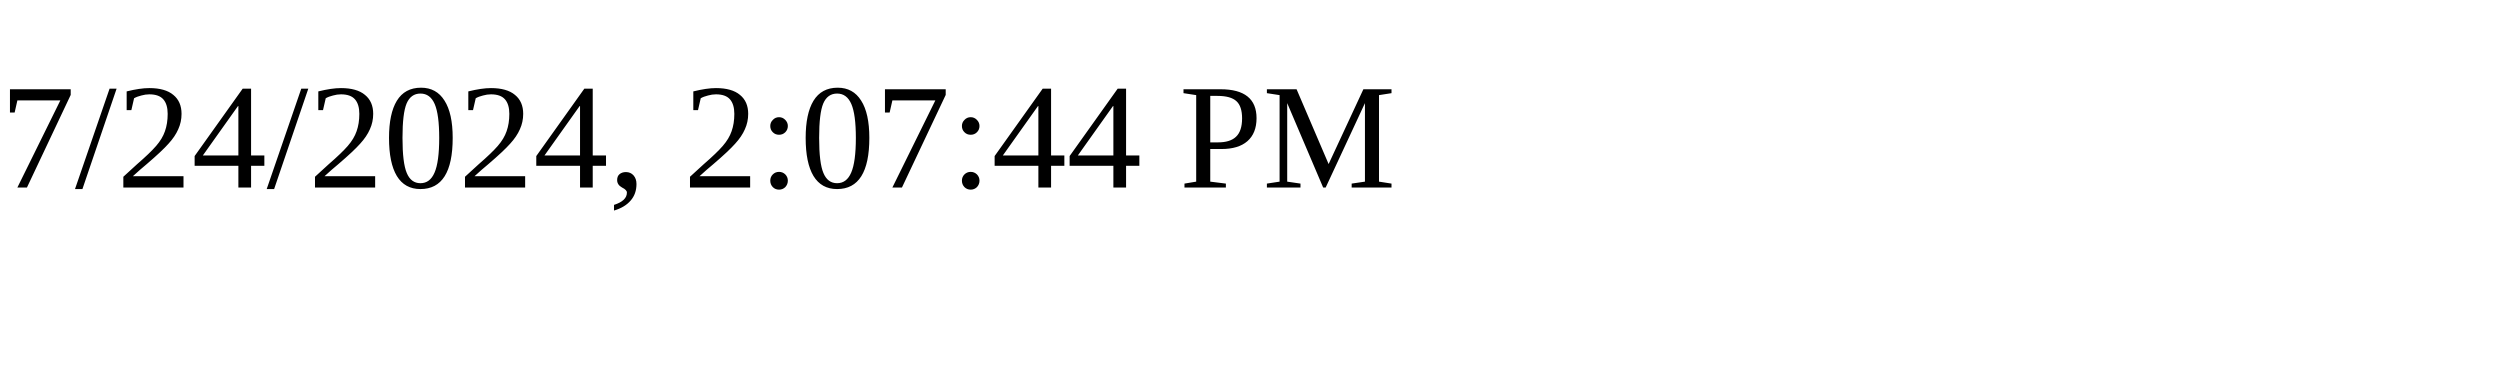
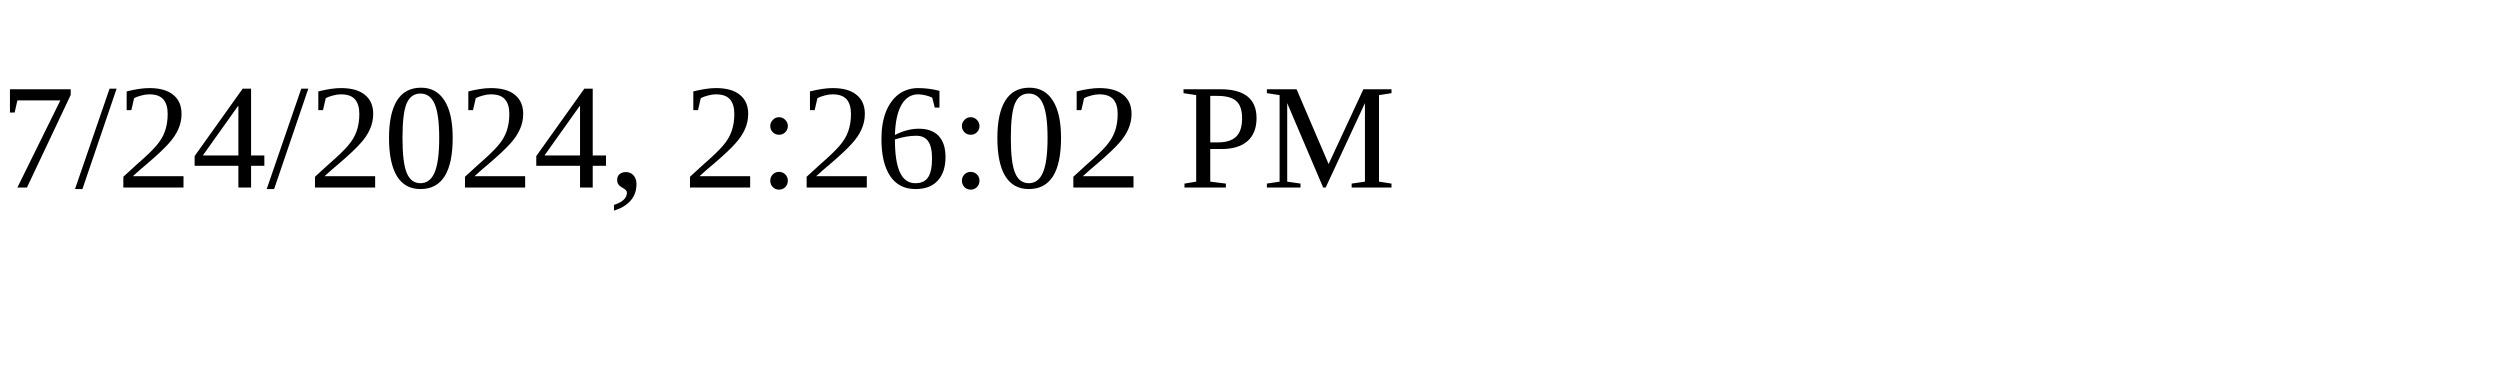
<svg xmlns="http://www.w3.org/2000/svg" height="30" width="200">
-   <text x="0" y="15">7/24/2024, 2:07:44 PM</text>
+   <text x="0" y="15">7/24/2024, 2:26:02 PM</text>
</svg>
